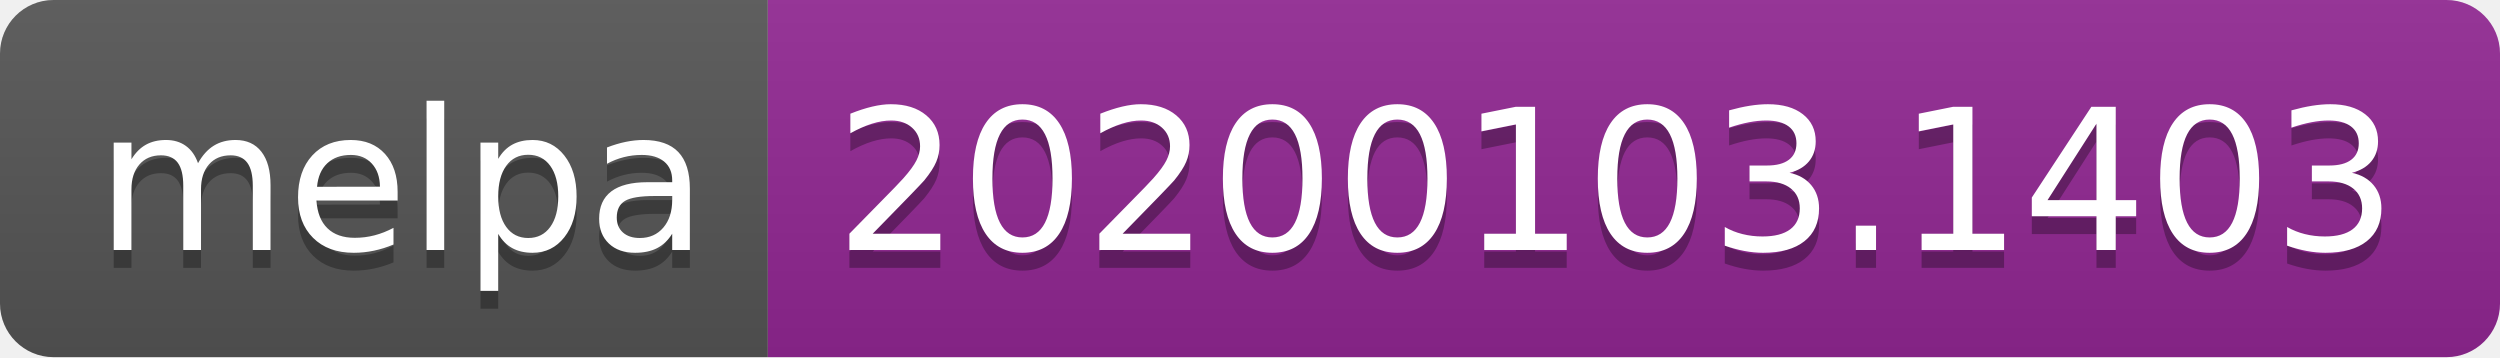
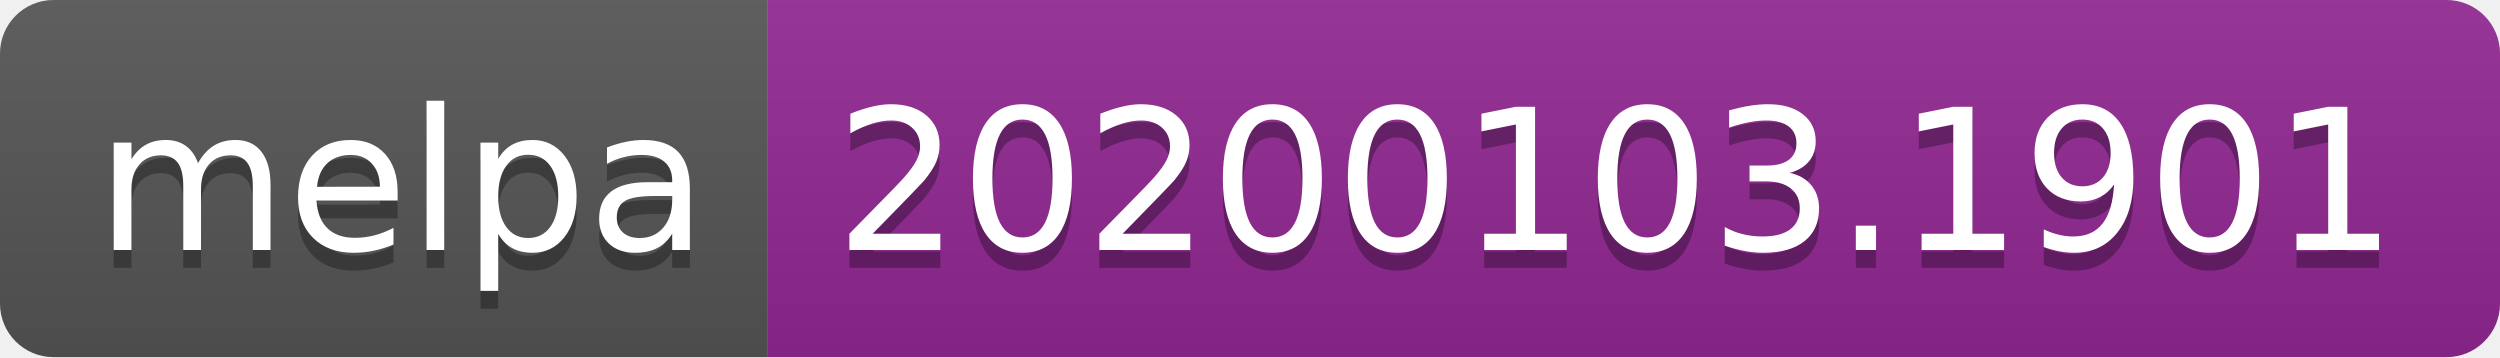
<svg xmlns="http://www.w3.org/2000/svg" width="140" height="20">
  <linearGradient id="b" x2="0" y2="100%">
    <stop offset="0" stop-color="#bbb" stop-opacity=".1" />
    <stop offset="1" stop-opacity=".1" />
  </linearGradient>
  <clipPath id="a">
    <rect width="140" height="20" rx="3" fill="#fff" />
  </clipPath>
  <g clip-path="url(#a)">
    <path fill="#555" d="M0 0h43v20H0z" />
    <path fill="#922793" d="M43 0h97v20H43z" />
    <path fill="url(#b)" d="M0 0h140v20H0z" />
  </g>
  <g fill="#fff" text-anchor="middle" font-family="DejaVu Sans,Verdana,Geneva,sans-serif" font-size="110">
    <text x="225" y="150" fill="#010101" fill-opacity=".3" transform="scale(.1)" textLength="330">melpa</text>
    <text x="225" y="140" transform="scale(.1)" textLength="330">melpa</text>
-     <text x="905" y="150" fill="#010101" fill-opacity=".3" transform="scale(.1)" textLength="870">20200103.1403</text>
-     <text x="905" y="140" transform="scale(.1)" textLength="870">20200103.1403</text>
+     <text x="905" y="150" fill="#010101" fill-opacity=".3" transform="scale(.1)" textLength="870">20200103.1901</text>
+     <text x="905" y="140" transform="scale(.1)" textLength="870">20200103.1901</text>
  </g>
</svg>
